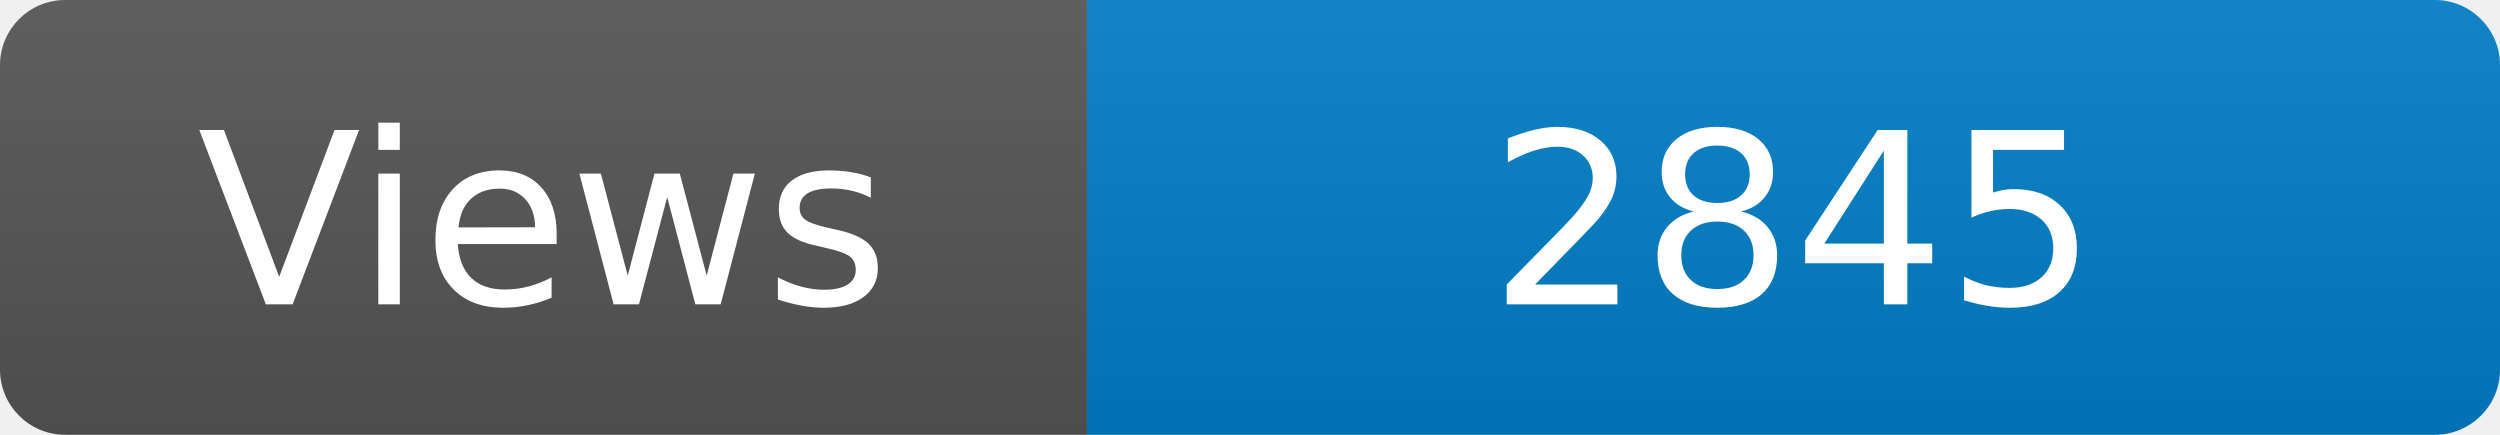
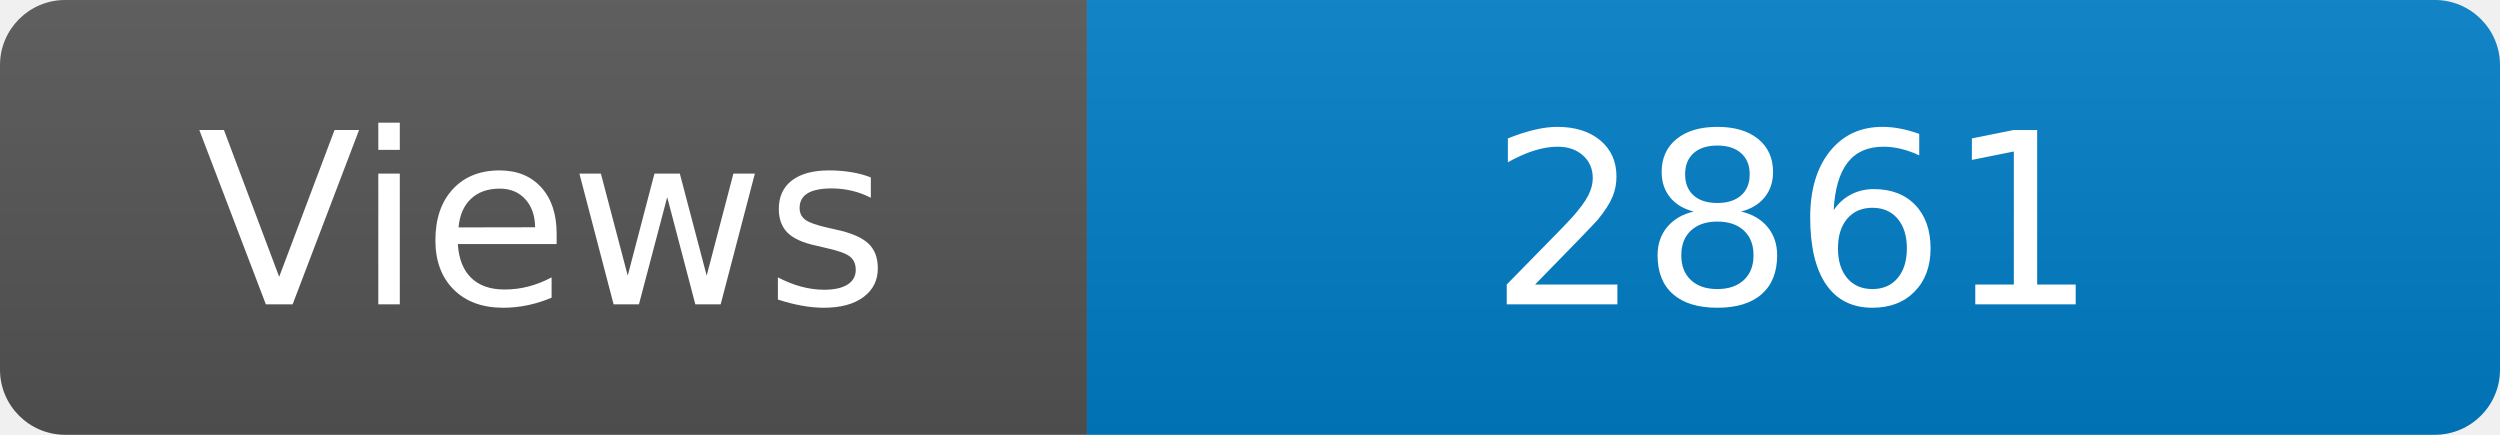
<svg xmlns="http://www.w3.org/2000/svg" width="115" height="20" role="img" aria-label="Maintained?: yes">
  <linearGradient id="s" x2="0" y2="100%">
    <stop offset="0" stop-color="#bbb" stop-opacity=".1" />
    <stop offset="1" stop-opacity=".1" />
  </linearGradient>
  <clipPath id="r">
    <rect width="115" height="20" rx="3" fill="#fff" />
  </clipPath>
  <g clip-path="url(#r)">
    <rect width="50" height="20" fill="#555" />
    <rect x="50" width="160" height="20" fill="#007ec6" />
    <rect width="115" height="20" fill="url(#s)" />
  </g>
  <g fill="#fff" text-anchor="middle" font-family="Verdana,Geneva,DejaVu Sans,sans-serif" font-size="110">
    <text x="250" y="140" transform="scale(.1)" fill="#fff">Views</text>
-     <text x="825" y="140" transform="scale(.1)" fill="#fff">2845</text>
+     <text x="825" y="140" transform="scale(.1)" fill="#fff">2861</text>
  </g>
</svg>
